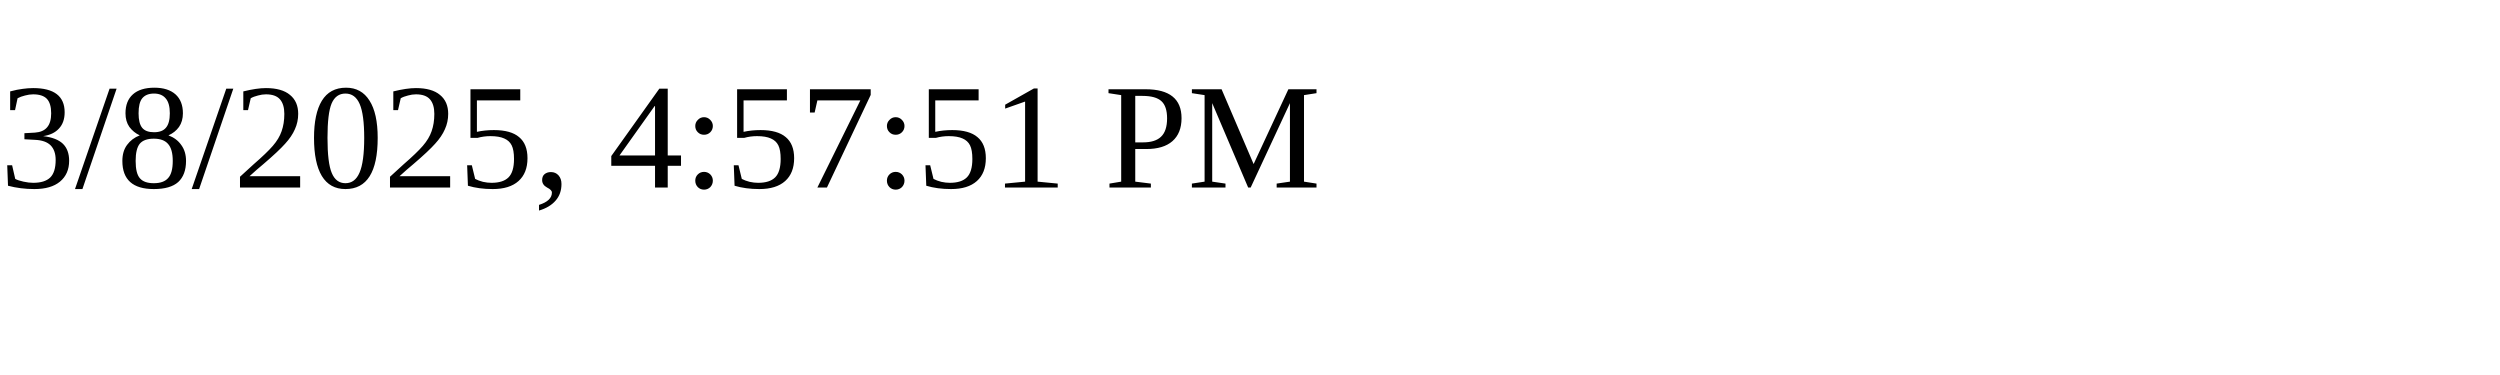
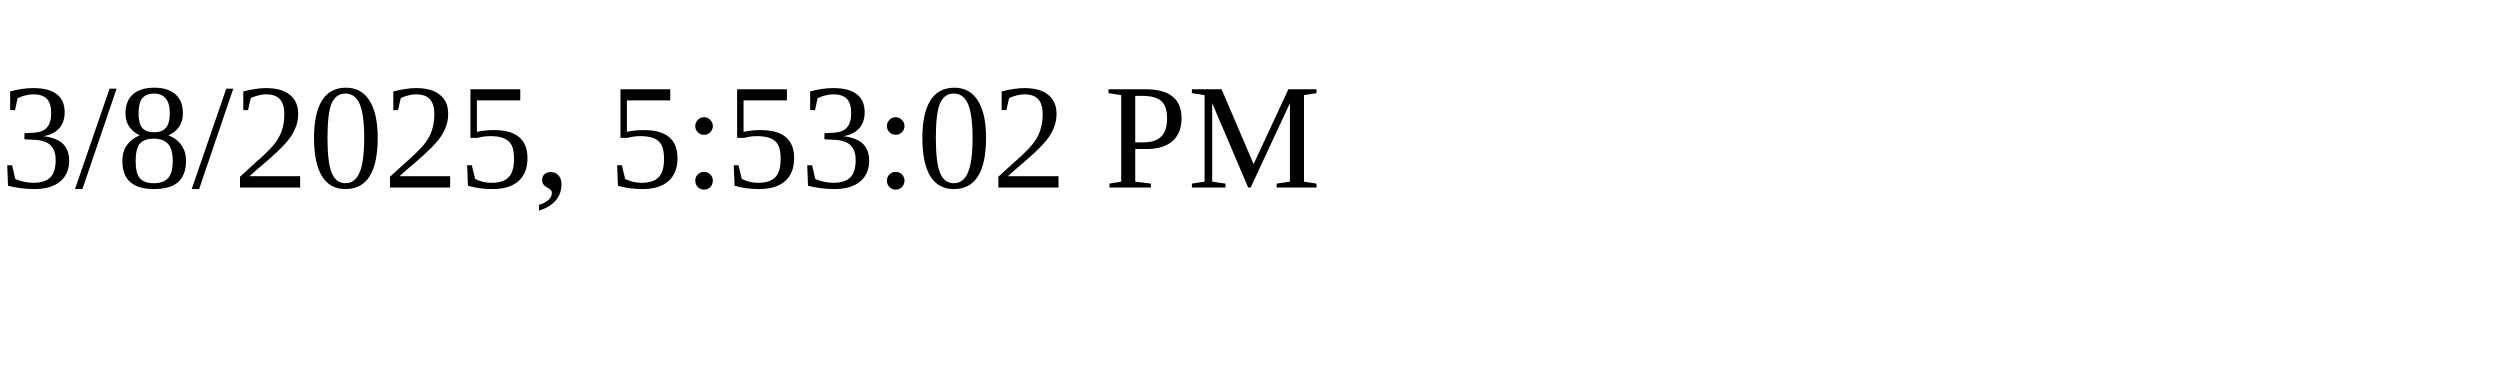
<svg xmlns="http://www.w3.org/2000/svg" height="30" width="200">
-   <text x="0" y="15">3/8/2025, 4:57:51 PM</text>
+   <text x="0" y="15">3/8/2025, 5:53:02 PM</text>
</svg>
